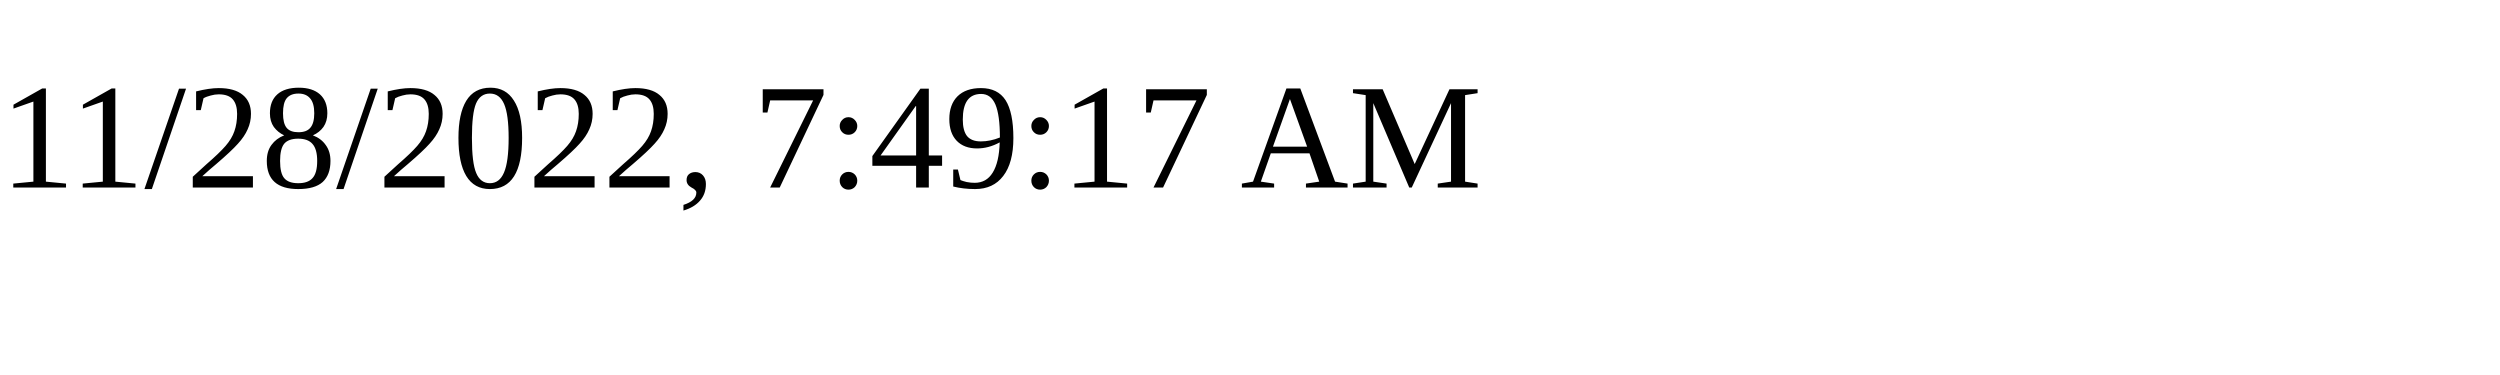
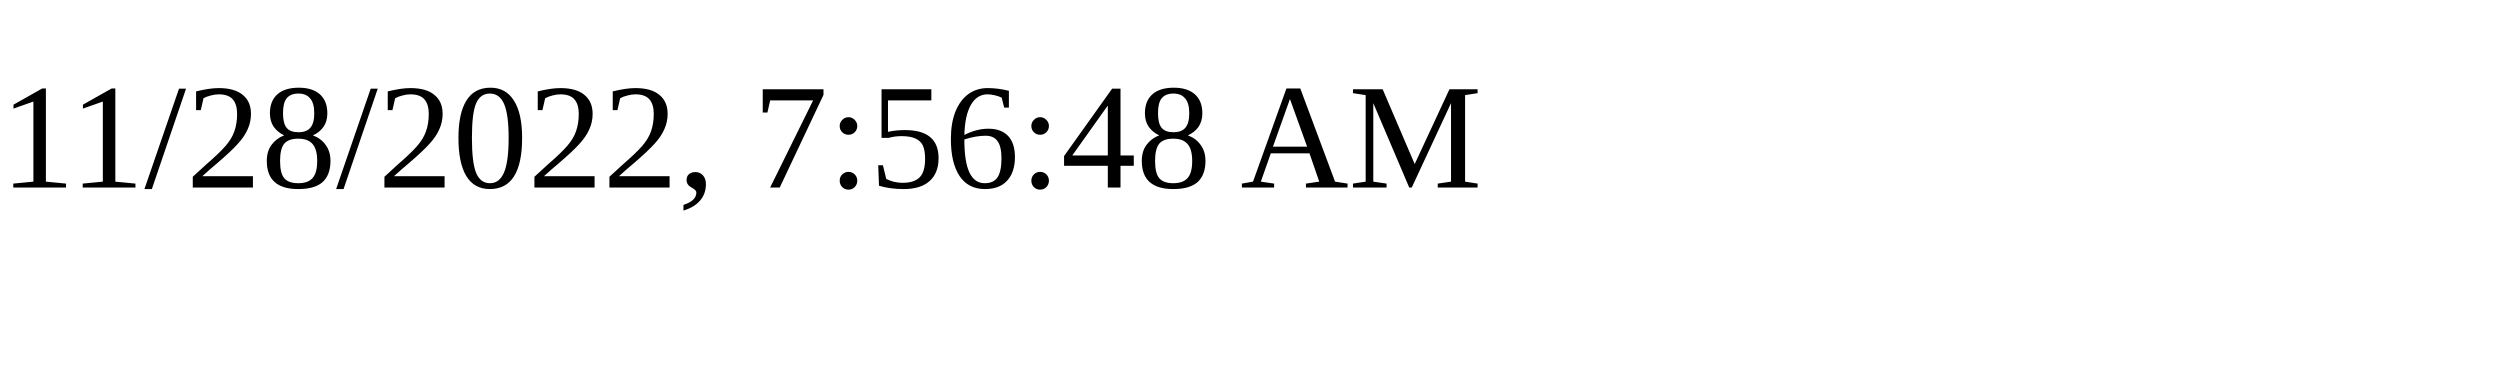
<svg xmlns="http://www.w3.org/2000/svg" height="30" width="200">
-   <text x="0" y="15">11/28/2022, 7:49:17 AM</text>
+   <text x="0" y="15">11/28/2022, 7:56:48 AM</text>
</svg>
